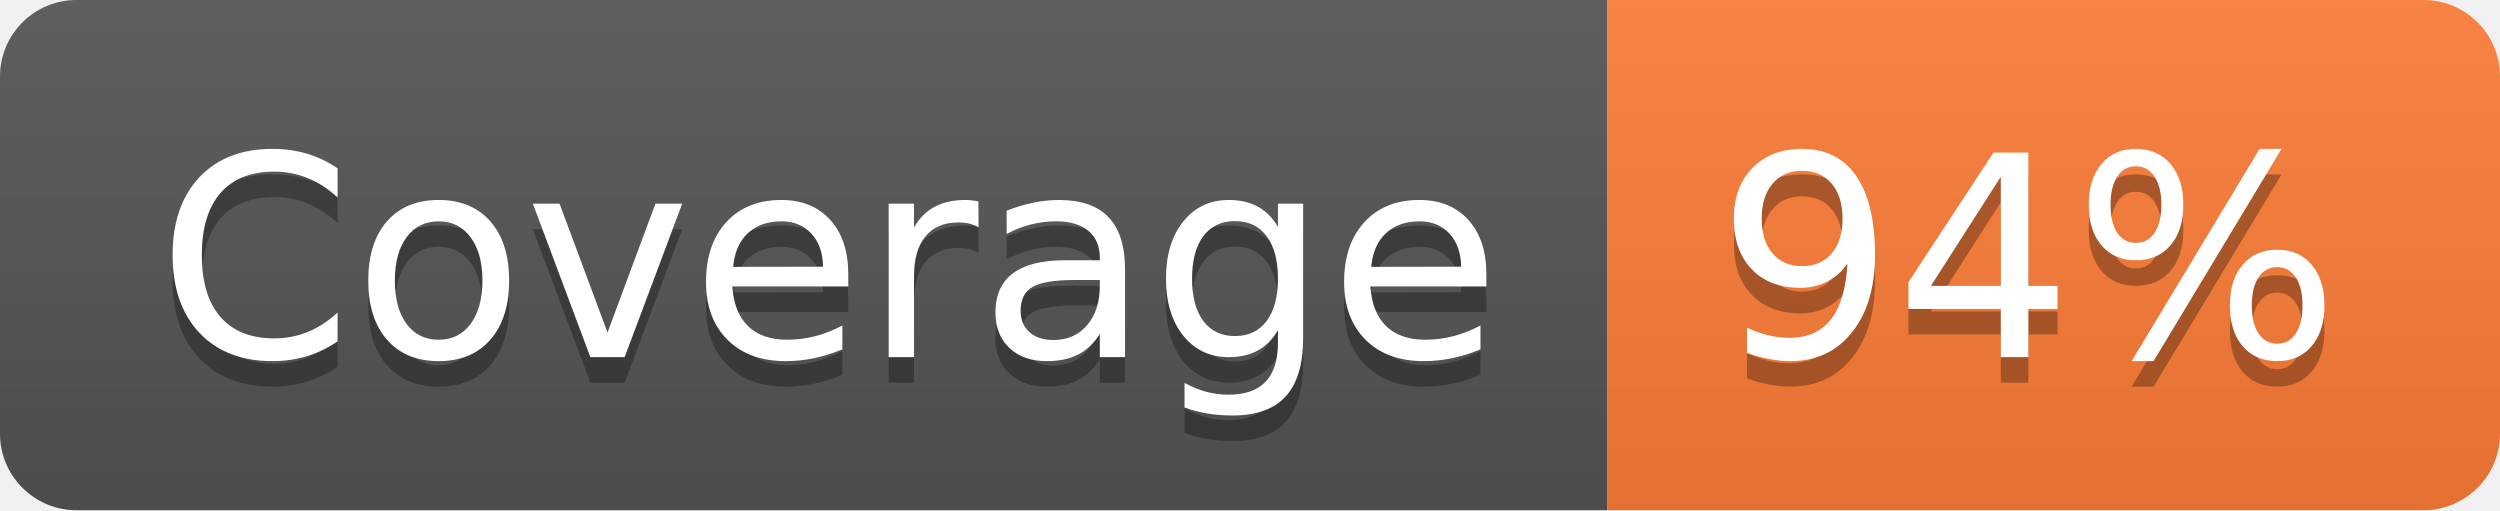
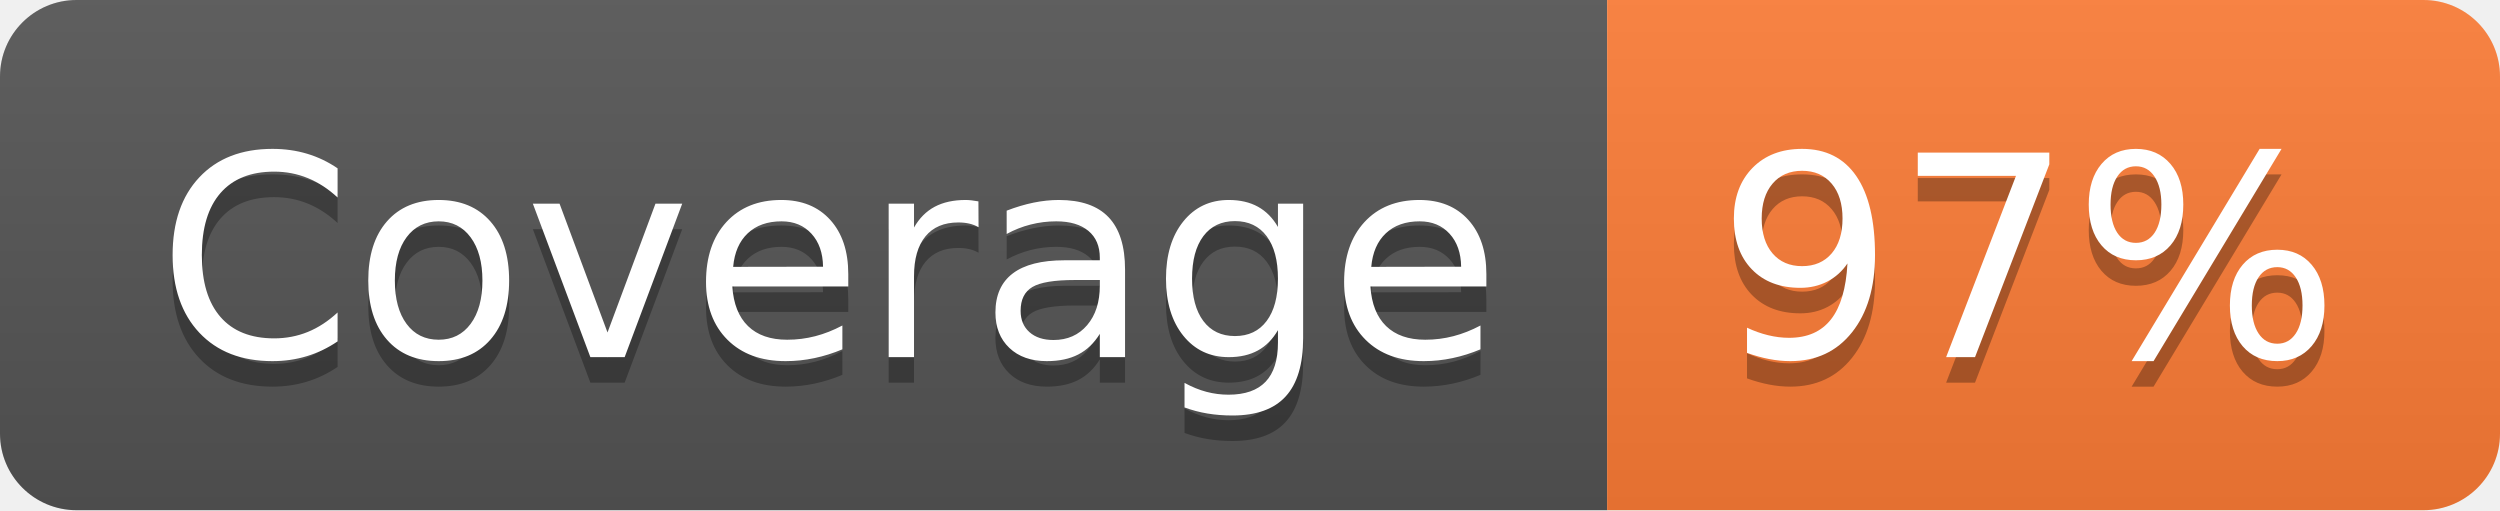
- <svg xmlns="http://www.w3.org/2000/svg" width="98" height="20" role="img" aria-label="Coverage: 94%">
+ <svg xmlns="http://www.w3.org/2000/svg" width="98" height="20" role="img" aria-label="Coverage: 97%">
  <linearGradient id="s" x2="0" y2="100%">
    <stop offset="0" stop-color="#bbb" stop-opacity=".1" />
    <stop offset="1" stop-opacity=".1" />
  </linearGradient>
  <clipPath id="r">
    <rect width="98" height="20" rx="3" fill="#fff" />
  </clipPath>
  <g clip-path="url(#r)">
    <rect width="63" height="20" fill="#555" />
    <rect x="63" width="35" height="20" fill="#fe7d37" />
    <rect width="98" height="20" fill="url(#s)" />
  </g>
  <g fill="#fff" text-anchor="middle" font-family="Verdana,Geneva,DejaVu Sans,sans-serif" text-rendering="geometricPrecision" font-size="110">
    <text aria-hidden="true" x="325" y="150" fill="#010101" fill-opacity=".3" transform="scale(.1)" textLength="530">Coverage</text>
    <text x="325" y="140" transform="scale(.1)" fill="#fff" textLength="530">Coverage</text>
-     <text aria-hidden="true" x="795" y="150" fill="#010101" fill-opacity=".3" transform="scale(.1)" textLength="250">94%</text>
-     <text x="795" y="140" transform="scale(.1)" fill="#fff" textLength="250">94%</text>
+     <text aria-hidden="true" x="795" y="150" fill="#010101" fill-opacity=".3" transform="scale(.1)" textLength="250">97%</text>
+     <text x="795" y="140" transform="scale(.1)" fill="#fff" textLength="250">97%</text>
  </g>
</svg>
